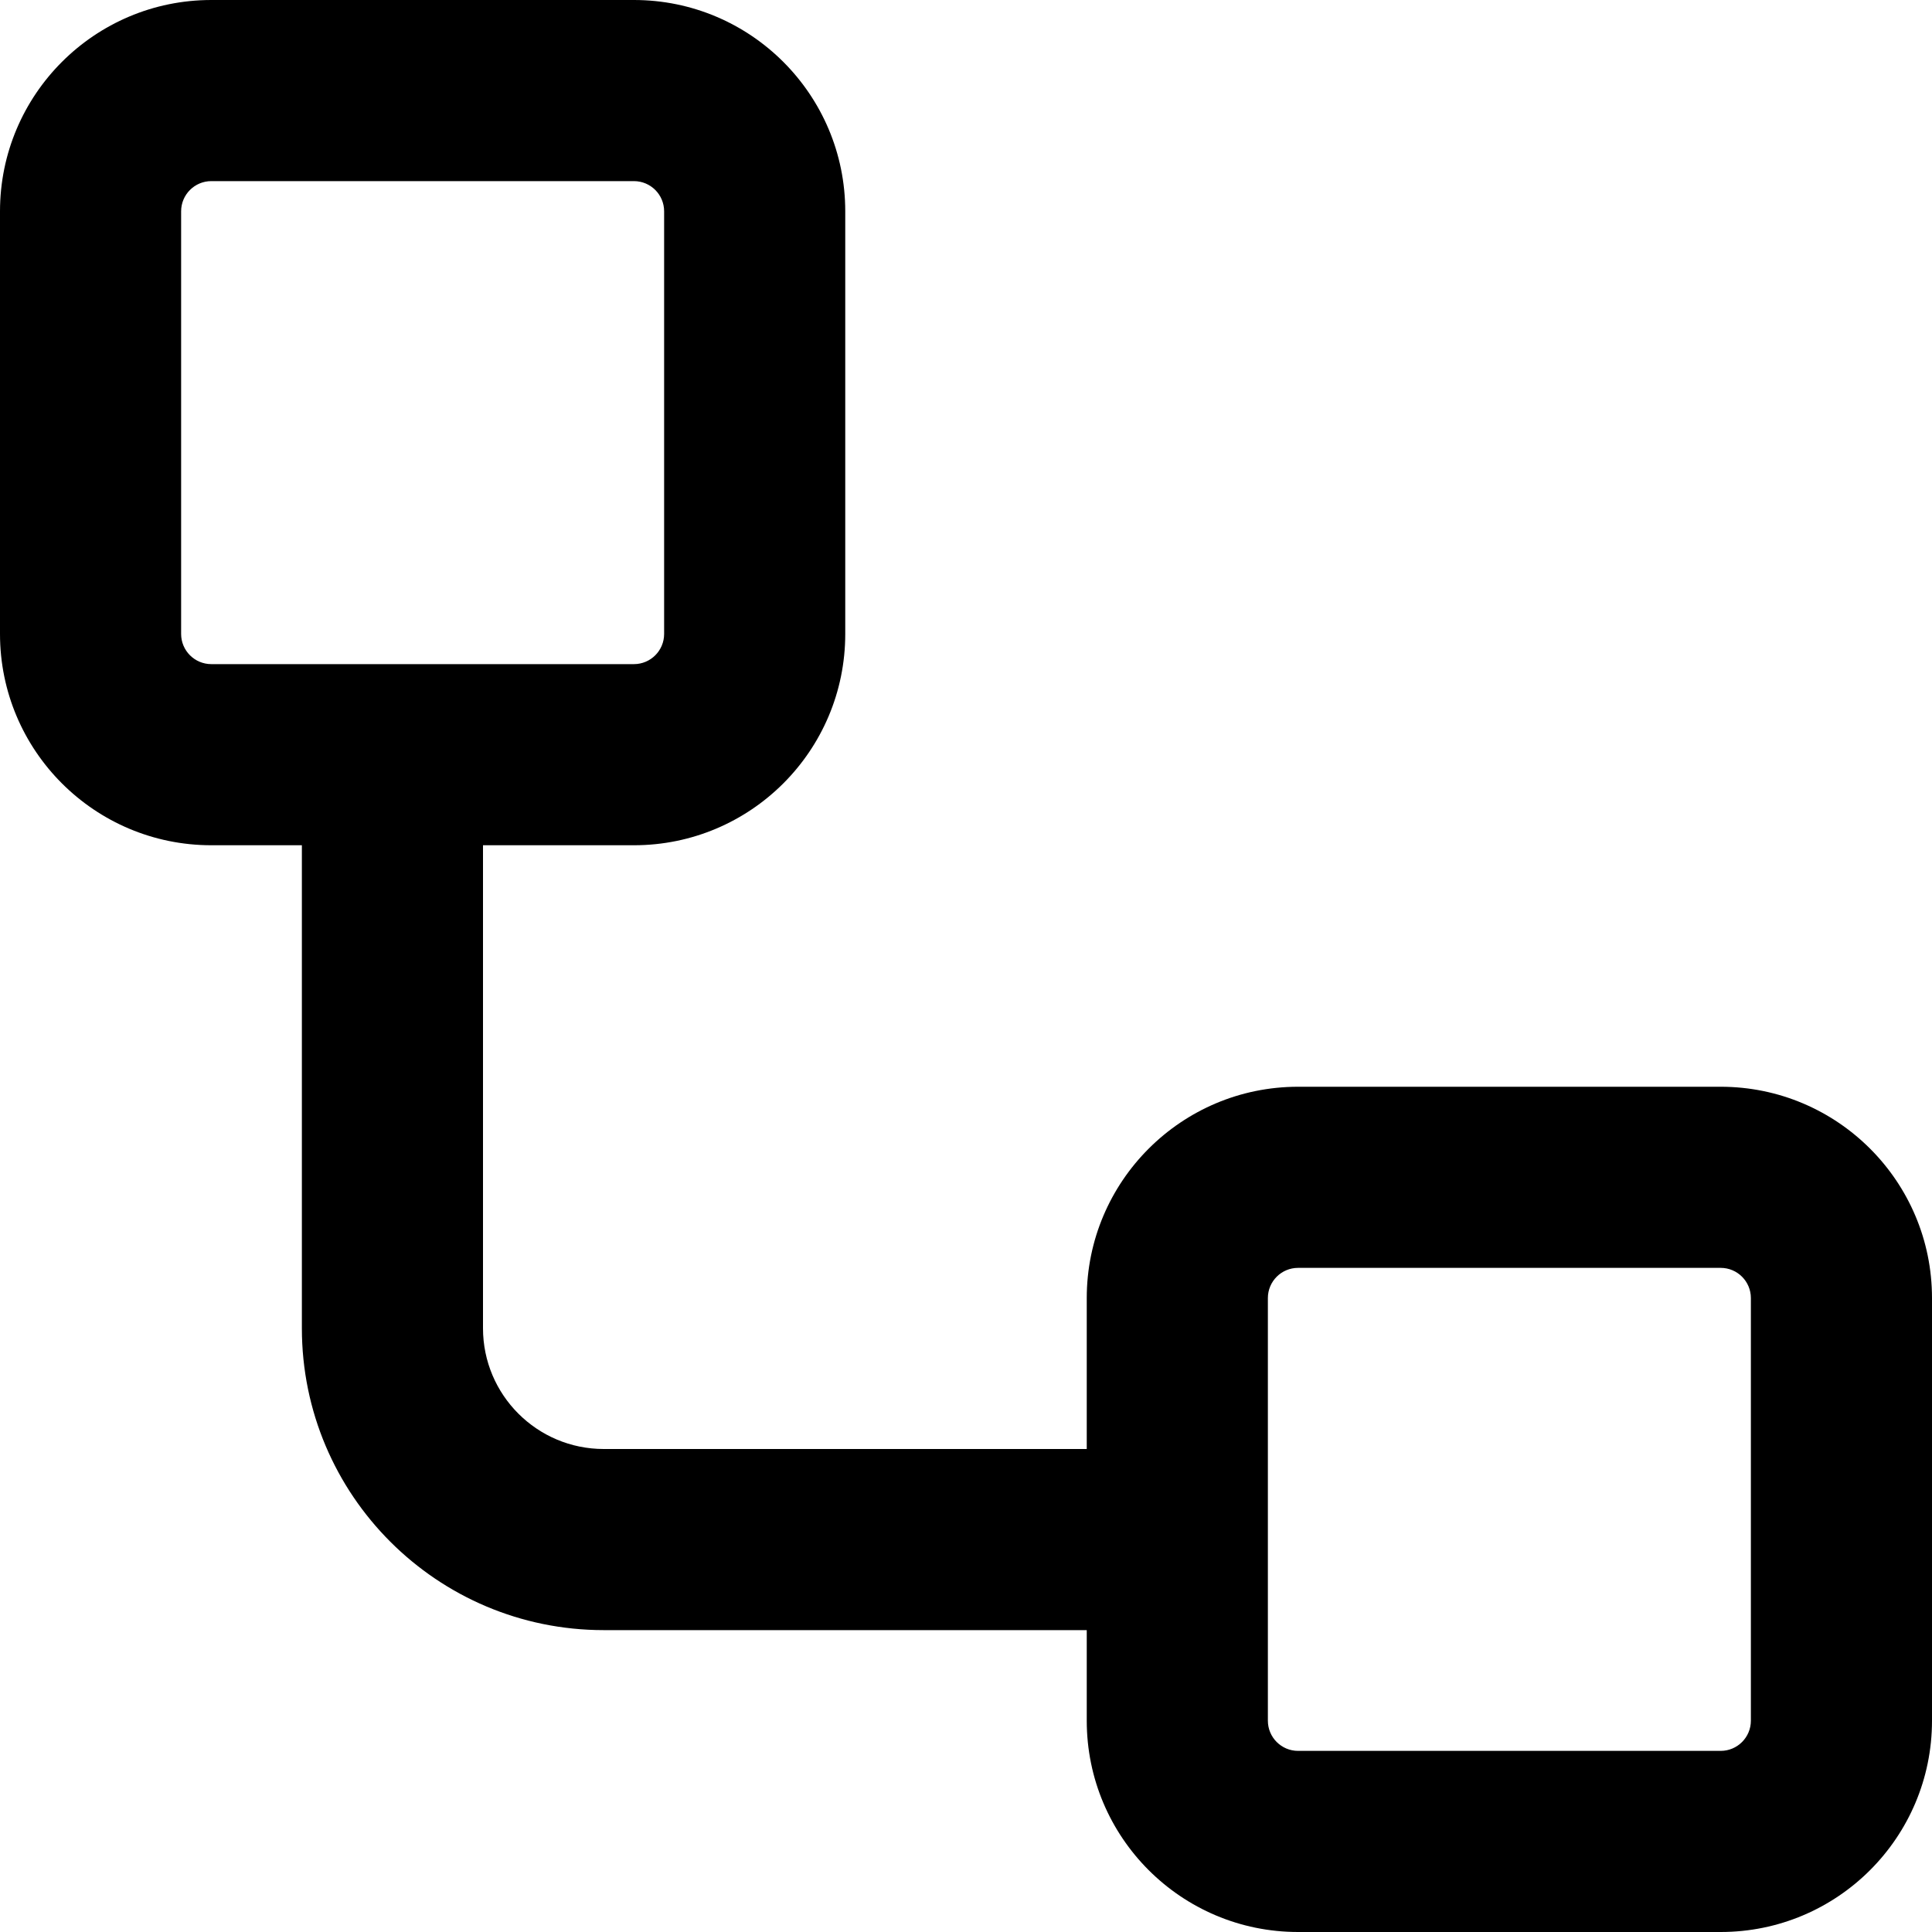
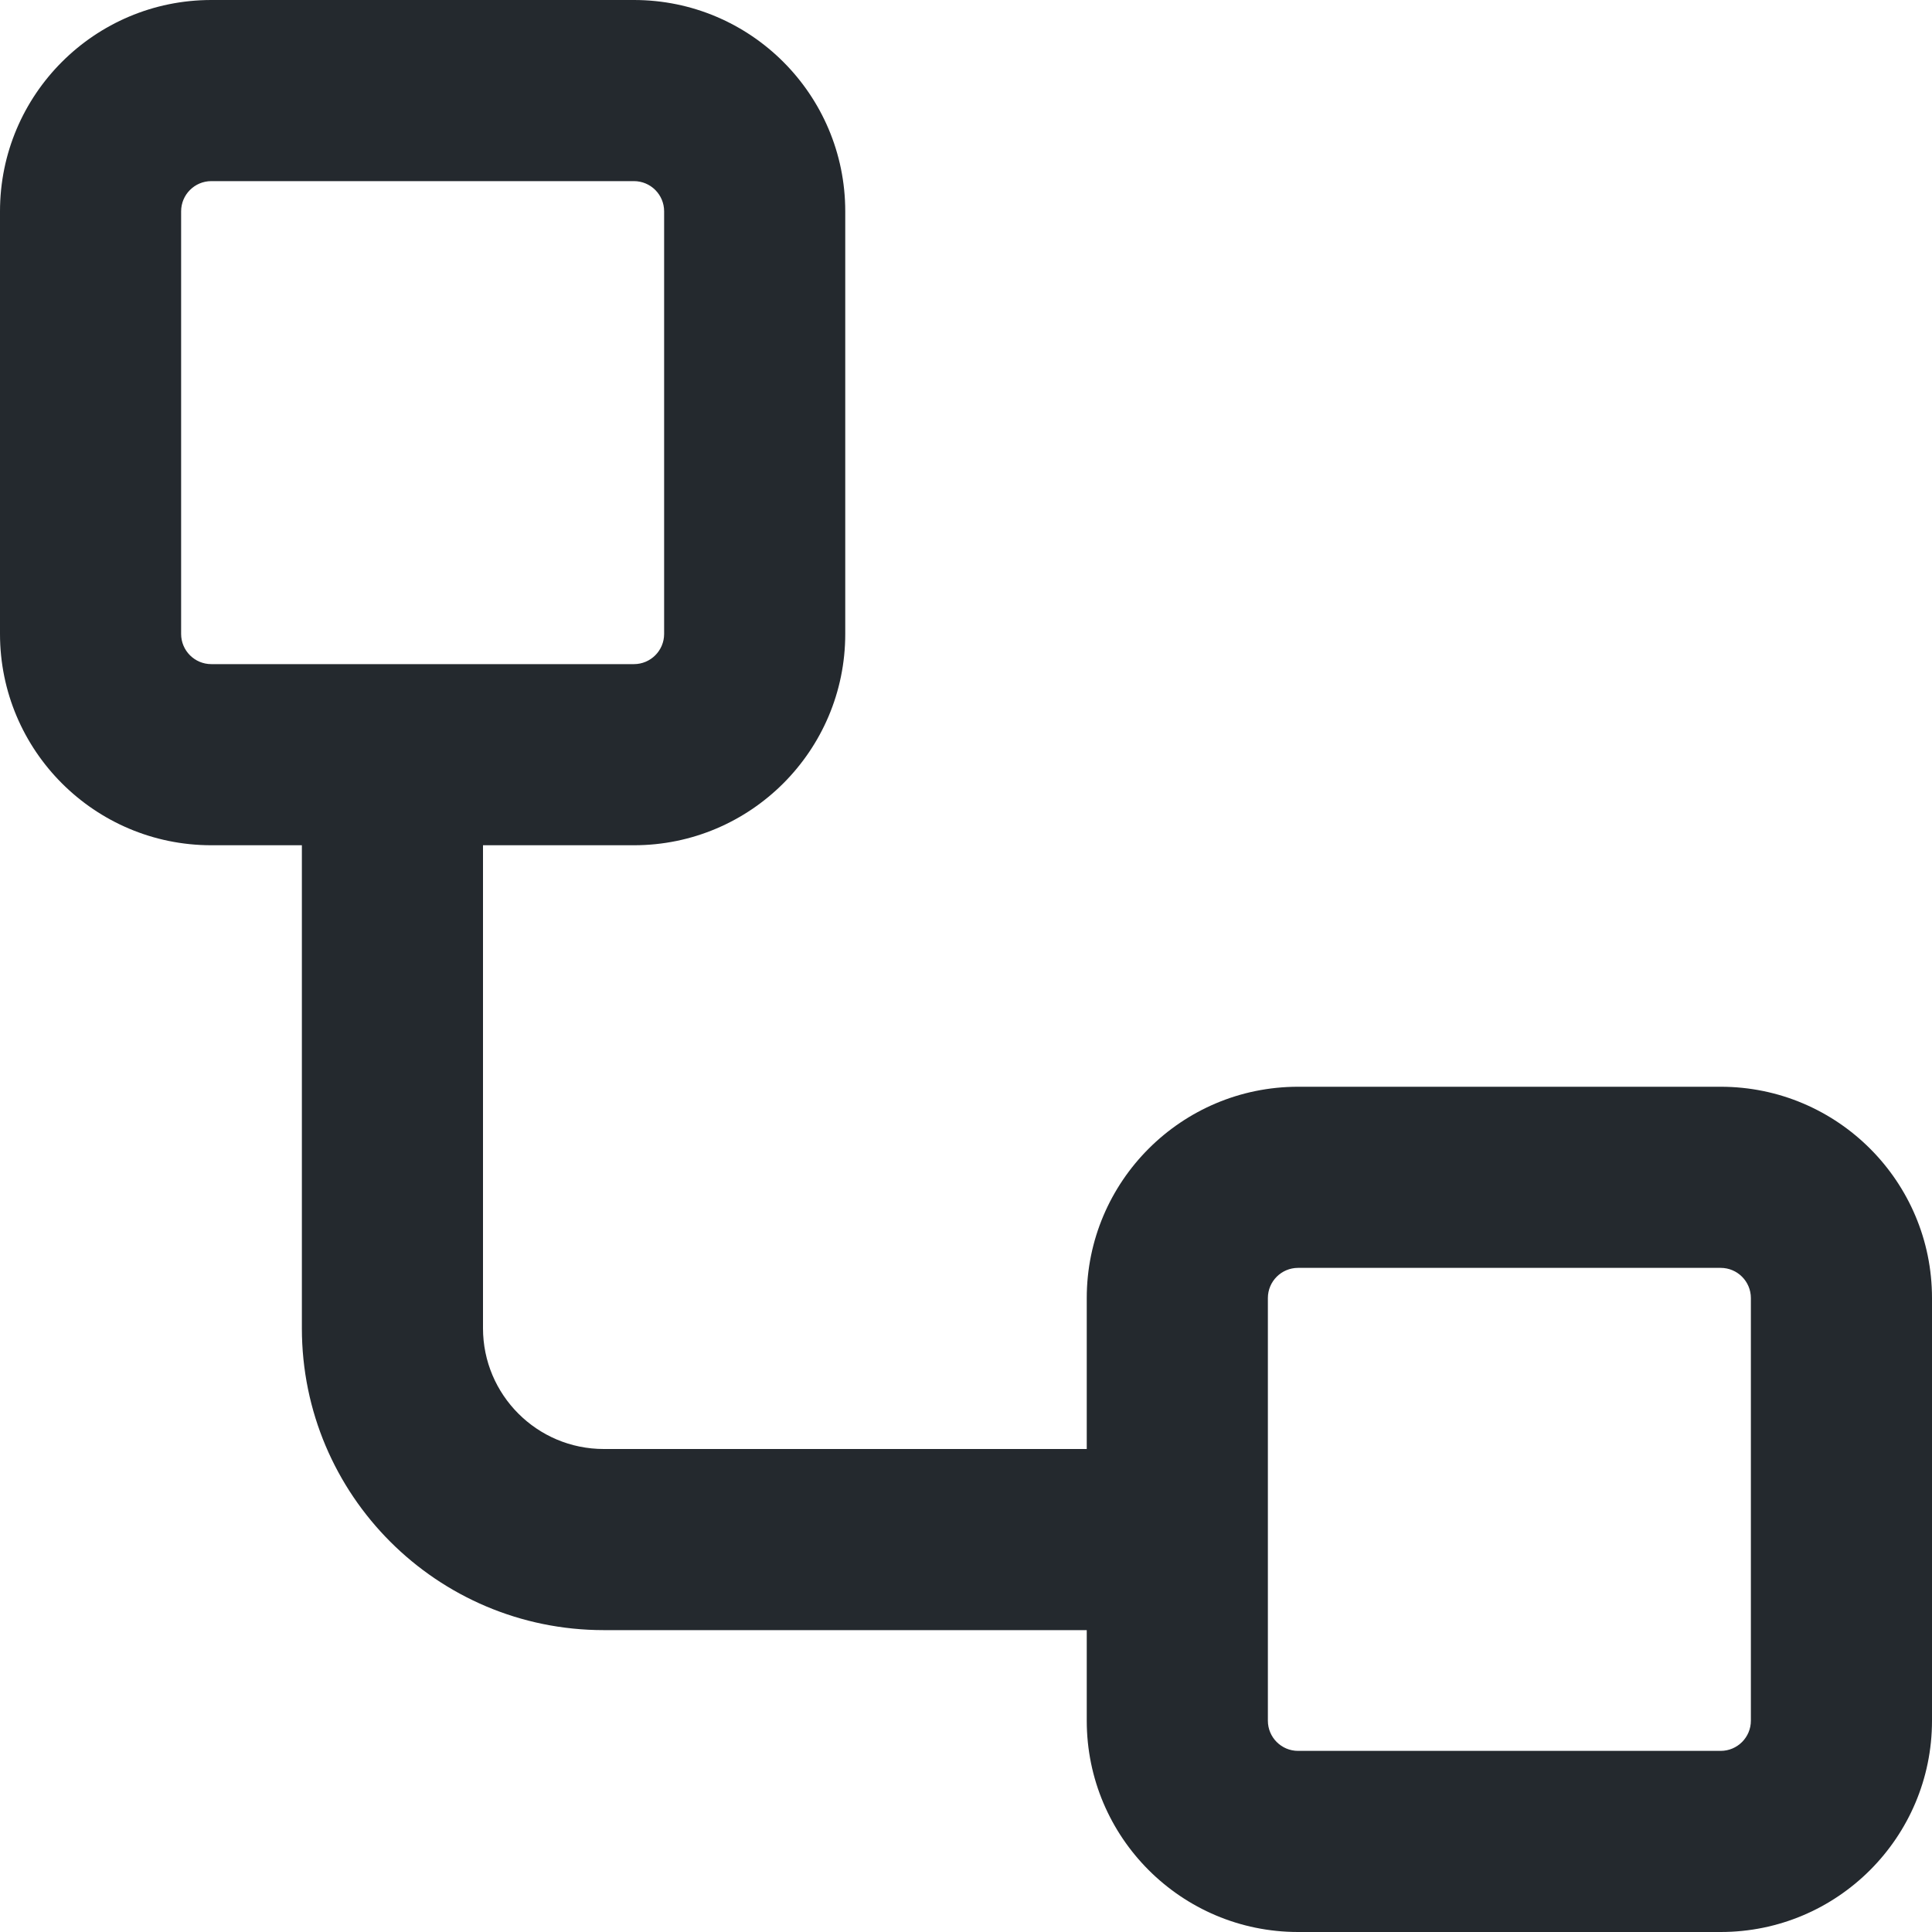
- <svg xmlns="http://www.w3.org/2000/svg" width="16" height="16" viewBox="0 0 16 16">
-   <path fill-rule="evenodd" d="M0 1.75C0 .784.784 0 1.75 0h3.5C6.216 0 7 .784 7 1.75v3.5A1.75 1.75 0 015.25 7H4v4a1 1 0 001 1h4v-1.25C9 9.784 9.784 9 10.75 9h3.5c.966 0 1.75.784 1.75 1.75v3.5A1.75 1.75 0 0114.25 16h-3.5A1.75 1.75 0 019 14.25v-.75H5A2.5 2.5 0 012.5 11V7h-.75A1.75 1.75 0 010 5.25v-3.5zm1.75-.25a.25.25 0 00-.25.25v3.5c0 .138.112.25.25.25h3.5a.25.25 0 00.25-.25v-3.5a.25.25 0 00-.25-.25h-3.5zm9 9a.25.25 0 00-.25.25v3.5c0 .138.112.25.25.25h3.5a.25.25 0 00.25-.25v-3.5a.25.25 0 00-.25-.25h-3.5z" />
+ <svg xmlns="http://www.w3.org/2000/svg" width="16" height="16" viewBox="0 0 16 16" fill="none">
+   <path fill-rule="evenodd" clip-rule="evenodd" d="M0 1.75C0 0.784 0.784 0 1.75 0H5.25C6.216 0 7 0.784 7 1.75V5.25C7 6.216 6.216 7 5.25 7H4V11C4 11.552 4.448 12 5 12H9V10.75C9 9.784 9.784 9 10.75 9H14.25C15.216 9 16 9.784 16 10.75V14.25C16 15.216 15.216 16 14.25 16H10.75C9.784 16 9 15.216 9 14.25V13.5H5C3.619 13.5 2.5 12.381 2.5 11V7H1.75C0.784 7 0 6.216 0 5.25V1.75ZM1.75 1.5C1.612 1.5 1.5 1.612 1.5 1.75V5.25C1.5 5.388 1.612 5.5 1.75 5.5H5.25C5.388 5.5 5.5 5.388 5.5 5.25V1.75C5.5 1.612 5.388 1.5 5.25 1.5H1.75ZM10.75 10.5C10.612 10.5 10.5 10.612 10.5 10.75V14.25C10.5 14.388 10.612 14.5 10.75 14.5H14.25C14.388 14.5 14.5 14.388 14.5 14.25V10.75C14.5 10.612 14.388 10.5 14.25 10.5H10.75Z" fill="#24292E" />
</svg>
